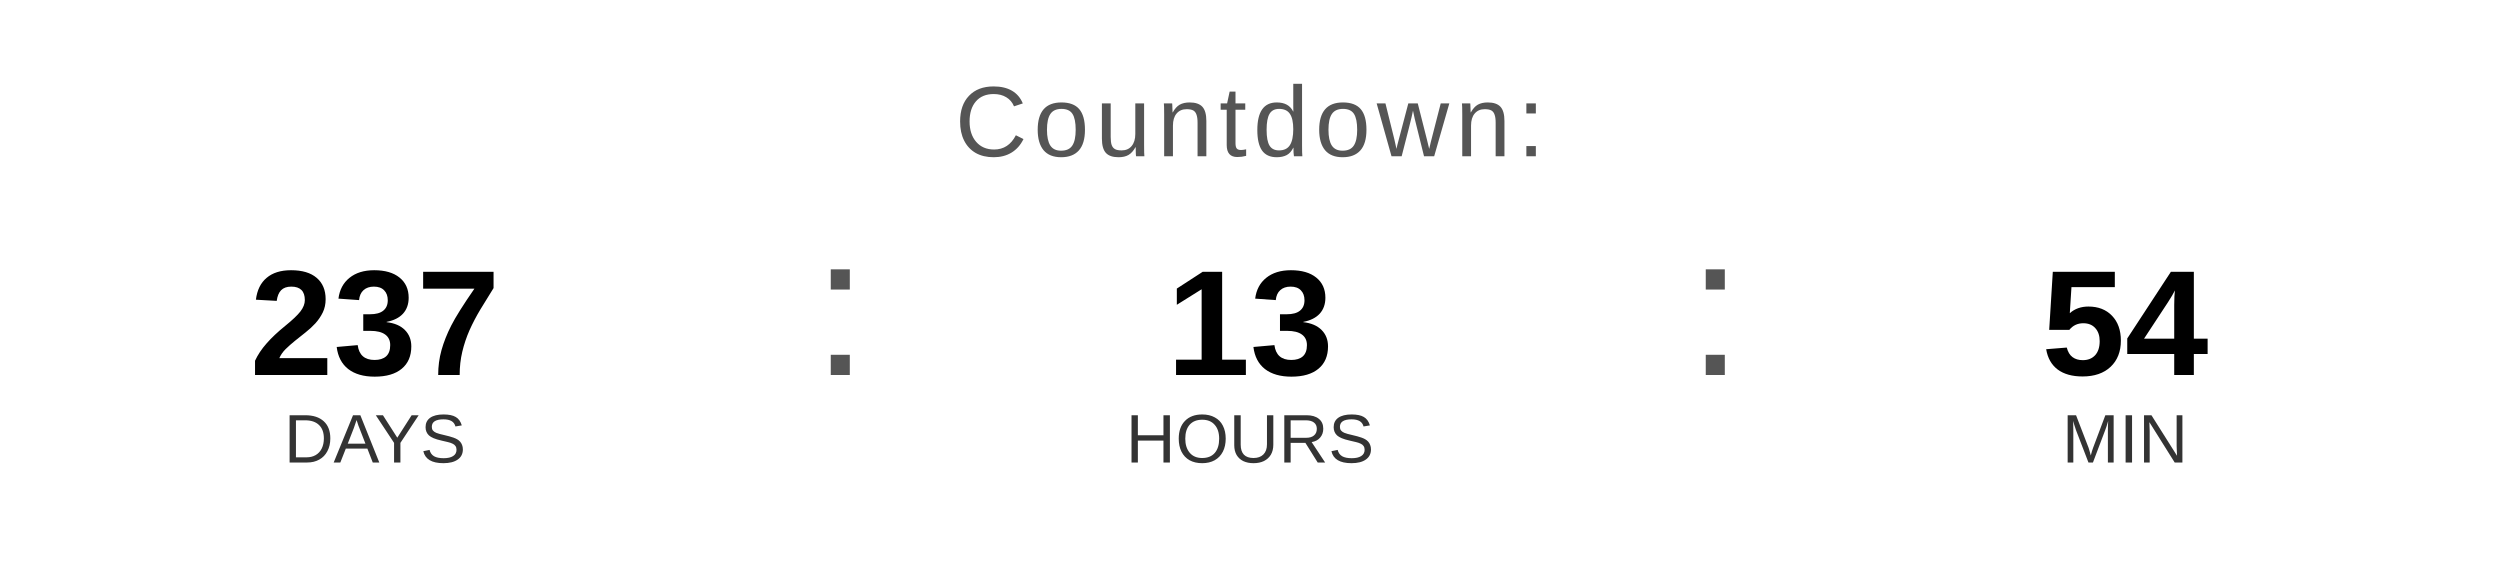
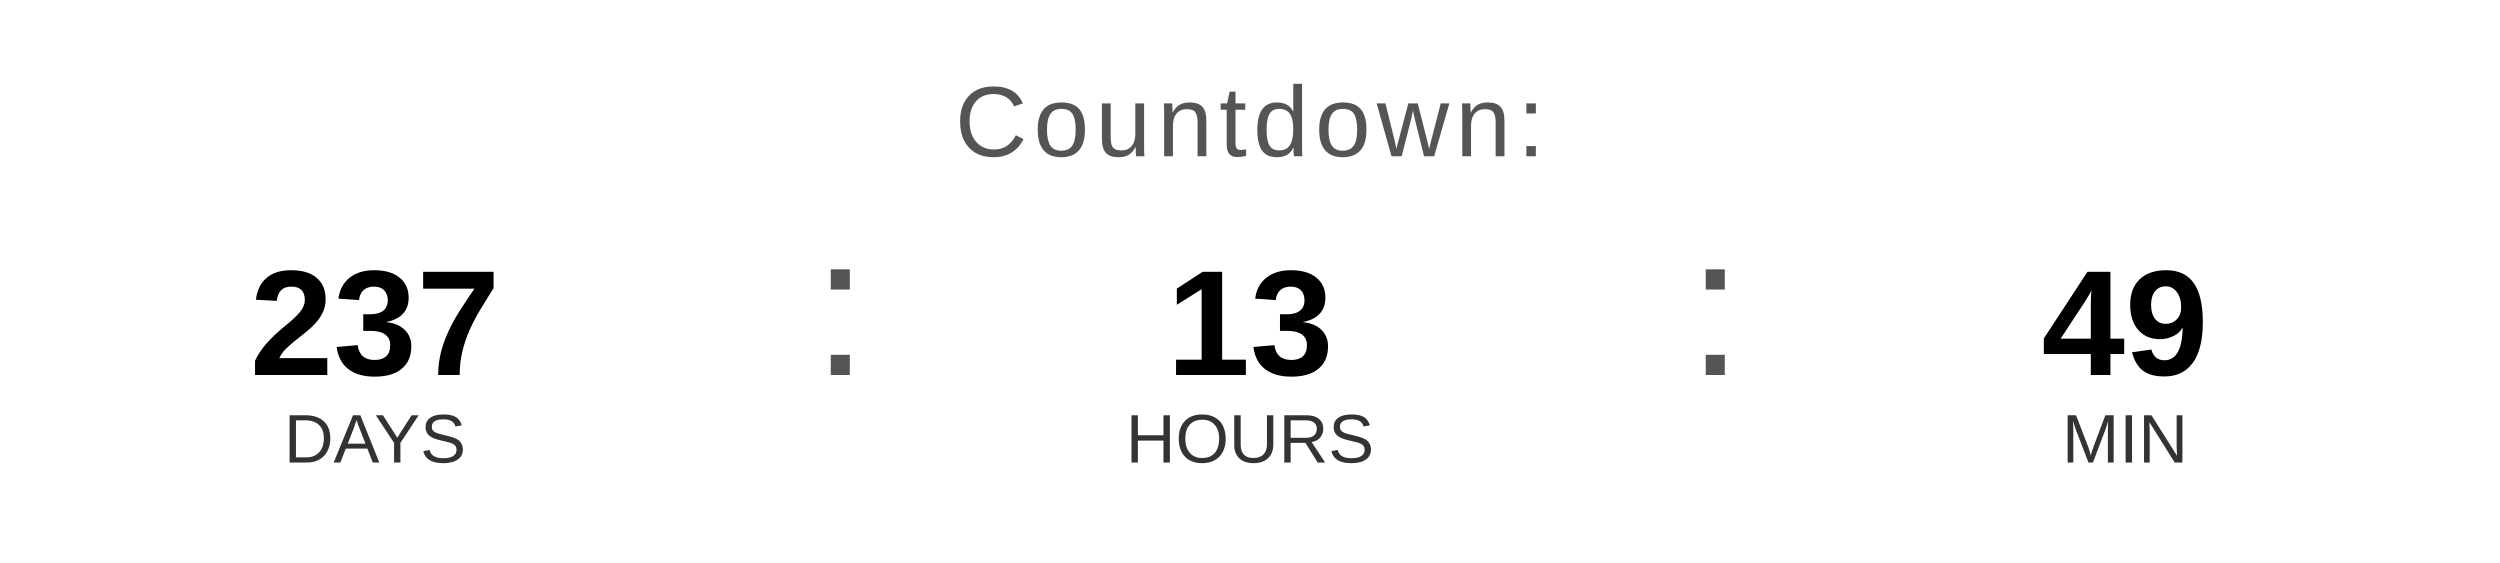
<svg xmlns="http://www.w3.org/2000/svg" width="400" height="90" viewBox="0 0 400 90">
  <text x="200" y="25" font-family="Arial, Helvetica, sans-serif" font-size="16" fill="#555555" text-anchor="middle" letter-spacing="1">
    Countdown:
  </text>
  <text x="60" y="60" font-family="Arial, Helvetica, sans-serif" font-size="24" font-weight="bold" fill="#000000" text-anchor="middle">237</text>
  <text x="60" y="74" font-family="Arial, Helvetica, sans-serif" font-size="11" fill="#333333" text-anchor="middle">DAYS</text>
  <text x="130" y="60" font-family="Arial, sans-serif" font-size="32" fill="#555555">:</text>
  <text x="200" y="60" font-family="Arial, Helvetica, sans-serif" font-size="24" font-weight="bold" fill="#000000" text-anchor="middle">13</text>
  <text x="200" y="74" font-family="Arial, Helvetica, sans-serif" font-size="11" fill="#333333" text-anchor="middle">HOURS</text>
  <text x="270" y="60" font-family="Arial, sans-serif" font-size="32" fill="#555555">:</text>
-   <text x="340" y="60" font-family="Arial, Helvetica, sans-serif" font-size="24" font-weight="bold" fill="#000000" text-anchor="middle">54</text>
+   <text x="340" y="60" font-family="Arial, Helvetica, sans-serif" font-size="24" font-weight="bold" fill="#000000" text-anchor="middle">49</text>
  <text x="340" y="74" font-family="Arial, Helvetica, sans-serif" font-size="11" fill="#333333" text-anchor="middle">MIN</text>
</svg>
